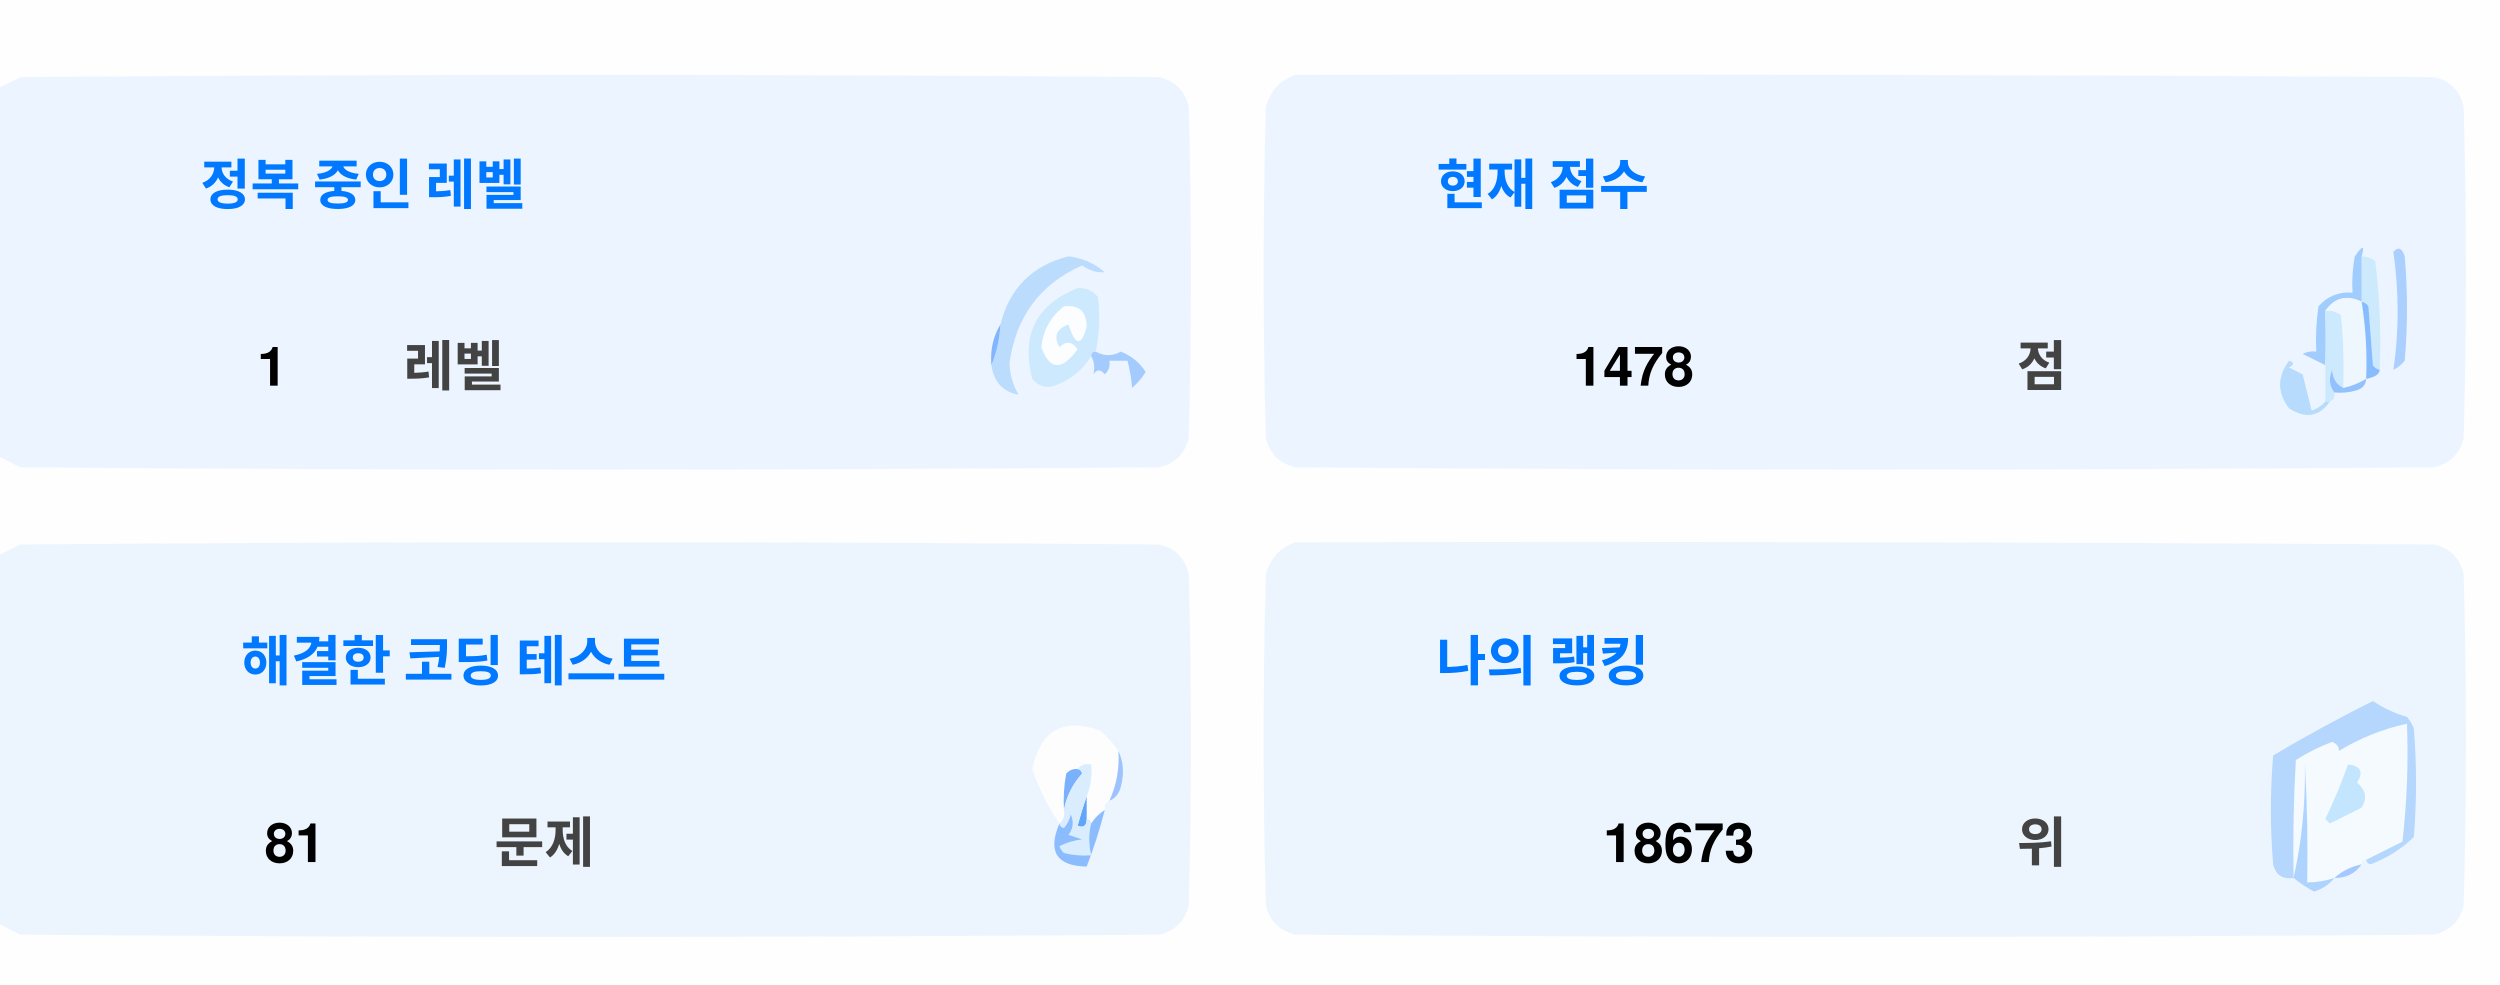
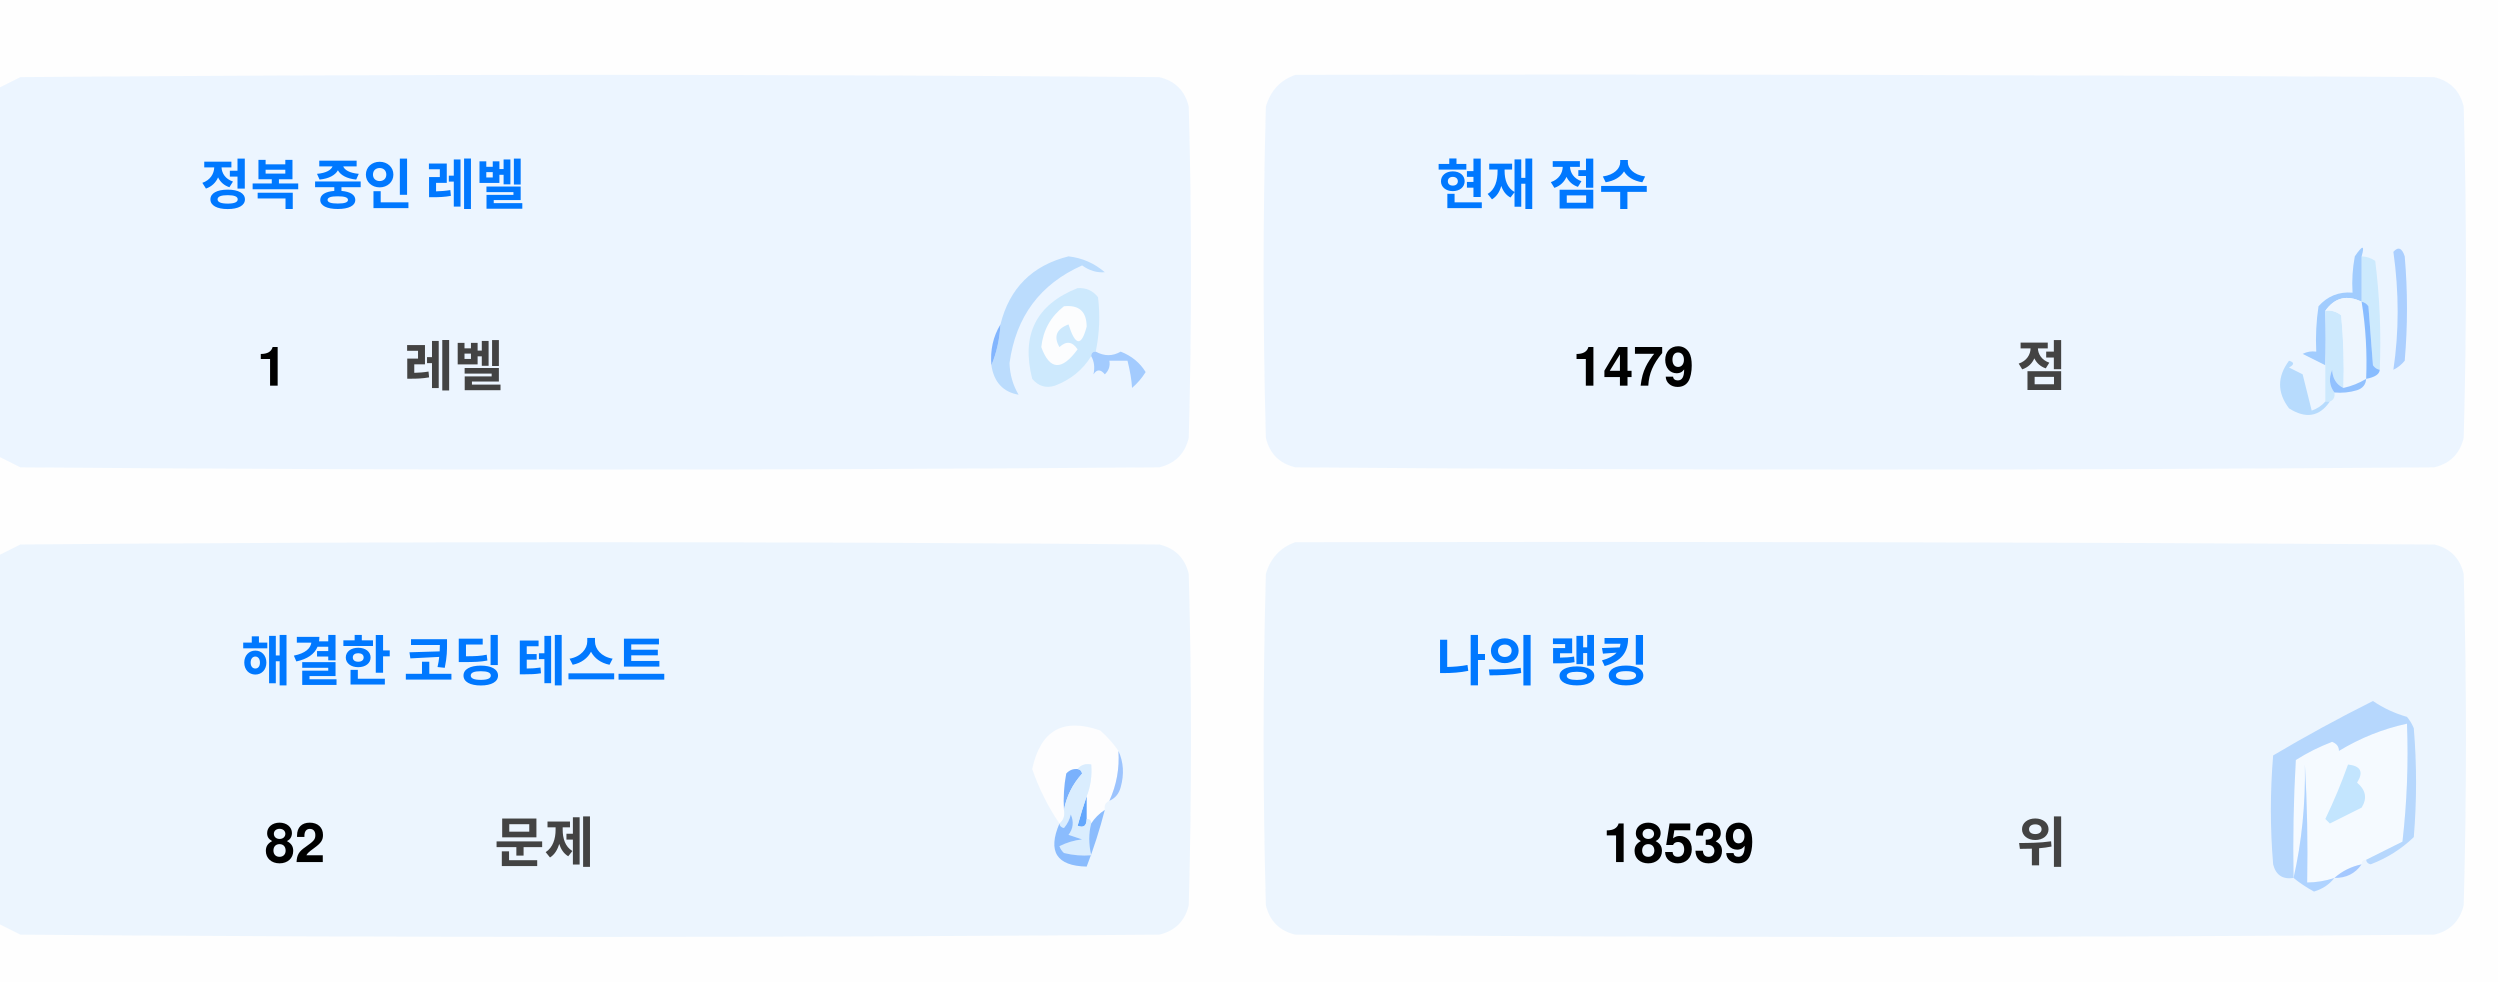
<svg xmlns="http://www.w3.org/2000/svg" version="1.1" width="551px" height="217px" style="shape-rendering:geometricPrecision; text-rendering:geometricPrecision; image-rendering:optimizeQuality; fill-rule:evenodd; clip-rule:evenodd">
  <style>.title {fill: #434343;font-size: 1rem;line-height: 1.5rem;font-weight: bold;font-family: -apple-system, BlinkMacSystemFont, Segoe UI, Helvetica, Arial, sans-serif, Apple Color Emoji, Segoe UI Emoji;}.desc {fill: #434343;font-size: 2.5rem;font-weight: bold;line-height: 1.5rem;font-family: -apple-system, BlinkMacSystemFont, Segoe UI, Helvetica, Arial, sans-serif, Apple Color Emoji, Segoe UI Emoji;}.desc-2 {fill: #434343;font-size: 1rem;font-weight: bold;line-height: 1.5rem;font-family: -apple-system, BlinkMacSystemFont, Segoe UI, Helvetica, Arial, sans-serif, Apple Color Emoji, Segoe UI Emoji;}.text, .desc {animation: twinkling 4s ease-in-out infinite;}@keyframes twinkling {40% { opacity: 1; }50% { opacity: 0.5; }60% { opacity: 1; }70% { opacity: 0.5; }80% { opacity: 1; }}</style>
  <g>
    <path style="opacity:1" fill="#fefefe" d="M -0.5,-0.5 C 183.167,-0.5 366.833,-0.5 550.5,-0.5C 550.5,71.833 550.5,144.167 550.5,216.5C 366.833,216.5 183.167,216.5 -0.5,216.5C -0.5,212.167 -0.5,207.833 -0.5,203.5C 1.14,204.32 2.807,205.153 4.5,206C 88.167,206.667 171.833,206.667 255.5,206C 259,205.167 261.167,203 262,199.5C 262.667,175.167 262.667,150.833 262,126.5C 261.167,123 259,120.833 255.5,120C 171.833,119.333 88.167,119.333 4.5,120C 2.807,120.847 1.14,121.68 -0.5,122.5C -0.5,115.167 -0.5,107.833 -0.5,100.5C 1.14,101.32 2.807,102.153 4.5,103C 88.167,103.667 171.833,103.667 255.5,103C 259,102.167 261.167,100 262,96.5C 262.667,72.167 262.667,47.833 262,23.5C 261.167,20 259,17.833 255.5,17C 171.833,16.333 88.167,16.333 4.5,17C 2.807,17.847 1.14,18.68 -0.5,19.5C -0.5,12.833 -0.5,6.167 -0.5,-0.5 Z" />
  </g>
  <g>
    <path style="opacity:1" fill="#ecf5ff" d="M -0.5,100.5 C -0.5,73.5 -0.5,46.5 -0.5,19.5C 1.14,18.68 2.807,17.847 4.5,17C 88.167,16.333 171.833,16.333 255.5,17C 259,17.833 261.167,20 262,23.5C 262.667,47.833 262.667,72.167 262,96.5C 261.167,100 259,102.167 255.5,103C 171.833,103.667 88.167,103.667 4.5,103C 2.807,102.153 1.14,101.32 -0.5,100.5 Z" />
  </g>
  <g>
    <path style="opacity:1" fill="#ecf5ff" d="M 285.5,16.5 C 369.167,16.333 452.834,16.5 536.5,17C 540,17.833 542.167,20 543,23.5C 543.667,47.833 543.667,72.167 543,96.5C 542.167,100 540,102.167 536.5,103C 452.833,103.667 369.167,103.667 285.5,103C 282,102.167 279.833,100 279,96.5C 278.333,72.167 278.333,47.833 279,23.5C 280.018,19.985 282.185,17.652 285.5,16.5 Z" />
  </g>
  <g>
    <path style="opacity:1" fill="#cdeafd" d="M 520.5,56.5 C 521.583,56.539 522.583,56.873 523.5,57.5C 524.498,65.472 524.831,73.472 524.5,81.5C 523.883,81.389 523.383,81.056 523,80.5C 522.667,76.167 522.333,71.833 522,67.5C 521.617,66.944 521.117,66.611 520.5,66.5C 520.5,63.167 520.5,59.833 520.5,56.5 Z" />
  </g>
  <g>
    <path style="opacity:1" fill="#abcfff" d="M 527.5,55.5 C 528.566,54.308 529.399,54.641 530,56.5C 530.667,64.167 530.667,71.833 530,79.5C 529.311,80.357 528.478,81.023 527.5,81.5C 528.758,73.08 528.758,64.414 527.5,55.5 Z" />
  </g>
  <g>
    <path style="opacity:1" fill="#bbdcfd" d="M 218.5,80.5 C 219.657,77.727 220.324,74.727 220.5,71.5C 222.49,63.51 227.49,58.51 235.5,56.5C 238.528,56.847 241.194,58.014 243.5,60C 241.744,60.141 240.078,59.641 238.5,58.5C 229.247,62.607 223.914,69.773 222.5,80C 222.565,82.526 223.232,84.859 224.5,87C 221.07,86.397 219.07,84.231 218.5,80.5 Z" />
  </g>
  <g>
    <path style="opacity:1" fill="#cde9fd" d="M 241.5,77.5 C 240.833,77.5 240.5,77.833 240.5,78.5C 238.628,81.529 235.961,83.695 232.5,85C 230.536,85.624 228.869,85.124 227.5,83.5C 225.021,73.791 228.354,67.124 237.5,63.5C 239.374,63.39 240.874,64.056 242,65.5C 242.497,69.524 242.331,73.524 241.5,77.5 Z" />
  </g>
  <g>
    <path style="opacity:1" fill="#fcfdfe" d="M 234.5,67.5 C 237.826,67.162 239.493,68.662 239.5,72C 238.334,76.434 237,76.267 235.5,71.5C 232.832,72.515 232.166,74.182 233.5,76.5C 235.017,75.089 236.351,75.256 237.5,77C 234.006,81.771 231.34,81.605 229.5,76.5C 229.904,72.771 231.571,69.771 234.5,67.5 Z" />
  </g>
  <g>
    <path style="opacity:1" fill="#a1ccfe" d="M 520.5,56.5 C 520.5,59.833 520.5,63.167 520.5,66.5C 517.238,64.922 514.572,65.589 512.5,68.5C 512.617,72.81 512.617,76.81 512.5,80.5C 510.86,79.68 509.193,78.847 507.5,78C 508.448,77.517 509.448,77.35 510.5,77.5C 510.335,74.15 510.502,70.817 511,67.5C 512.995,65.253 515.495,64.253 518.5,64.5C 518.336,61.813 518.503,59.146 519,56.5C 520.731,53.969 521.231,53.969 520.5,56.5 Z" />
  </g>
  <g>
    <path style="opacity:1" fill="#cde9fd" d="M 512.5,68.5 C 513.822,68.33 514.989,68.663 516,69.5C 516.499,74.823 516.666,80.156 516.5,85.5C 514.955,84.77 514.122,83.437 514,81.5C 513.22,83.387 513.387,85.054 514.5,86.5C 514.672,87.492 514.338,88.158 513.5,88.5C 513.167,88.5 512.833,88.5 512.5,88.5C 512.5,85.833 512.5,83.167 512.5,80.5C 512.617,76.81 512.617,72.81 512.5,68.5 Z" />
  </g>
  <g>
    <path style="opacity:1" fill="#eef6fe" d="M 520.5,66.5 C 521.407,72.106 521.74,77.773 521.5,83.5C 519.95,84.441 518.284,85.108 516.5,85.5C 516.666,80.156 516.499,74.823 516,69.5C 514.989,68.663 513.822,68.33 512.5,68.5C 514.572,65.589 517.238,64.922 520.5,66.5 Z" />
  </g>
  <g>
    <path style="opacity:1" fill="#88bcff" d="M 520.5,66.5 C 521.117,66.611 521.617,66.944 522,67.5C 522.333,71.833 522.667,76.167 523,80.5C 523.383,81.056 523.883,81.389 524.5,81.5C 524.445,82.469 523.445,83.136 521.5,83.5C 521.74,77.773 521.407,72.106 520.5,66.5 Z" />
  </g>
  <g>
    <path style="opacity:1" fill="#82b5fe" d="M 220.5,71.5 C 220.324,74.727 219.657,77.727 218.5,80.5C 218.215,77.171 218.882,74.171 220.5,71.5 Z" />
  </g>
  <g>
    <path style="opacity:1" fill="#a3cbfe" d="M 240.5,78.5 C 240.5,77.833 240.833,77.5 241.5,77.5C 243.391,78.536 245.224,78.536 247,77.5C 249.391,78.429 251.225,79.929 252.5,82C 251.681,83.319 250.681,84.486 249.5,85.5C 249.409,83.777 249.075,81.777 248.5,79.5C 247.167,79.5 245.833,79.5 244.5,79.5C 244.719,80.675 244.386,81.675 243.5,82.5C 242.575,81.359 241.741,81.359 241,82.5C 241.331,80.981 241.164,79.648 240.5,78.5 Z" />
  </g>
  <g>
    <path style="opacity:1" fill="#b7dbfd" d="M 512.5,88.5 C 512.833,88.5 513.167,88.5 513.5,88.5C 511.199,91.857 508.199,92.357 504.5,90C 501.872,86.535 501.872,83.035 504.5,79.5C 505.696,79.846 505.696,80.346 504.5,81C 505.5,81.5 506.5,82 507.5,82.5C 508.167,85.167 508.833,87.833 509.5,90.5C 510.739,90.058 511.739,89.391 512.5,88.5 Z" />
  </g>
  <g>
    <path style="opacity:1" fill="#92c1fe" d="M 516.5,85.5 C 518.284,85.108 519.95,84.441 521.5,83.5C 521.423,84.75 520.756,85.583 519.5,86C 517.866,86.493 516.199,86.66 514.5,86.5C 513.387,85.054 513.22,83.387 514,81.5C 514.122,83.437 514.955,84.77 516.5,85.5 Z" />
  </g>
  <g>
    <path style="opacity:1" fill="#ecf5fe" d="M -0.5,203.5 C -0.5,176.5 -0.5,149.5 -0.5,122.5C 1.14,121.68 2.807,120.847 4.5,120C 88.167,119.333 171.833,119.333 255.5,120C 259,120.833 261.167,123 262,126.5C 262.667,150.833 262.667,175.167 262,199.5C 261.167,203 259,205.167 255.5,206C 171.833,206.667 88.167,206.667 4.5,206C 2.807,205.153 1.14,204.32 -0.5,203.5 Z" />
  </g>
  <g>
    <path style="opacity:1" fill="#ecf5fe" d="M 285.5,119.5 C 369.167,119.333 452.834,119.5 536.5,120C 540,120.833 542.167,123 543,126.5C 543.667,150.833 543.667,175.167 543,199.5C 542.167,203 540,205.167 536.5,206C 452.833,206.667 369.167,206.667 285.5,206C 282,205.167 279.833,203 279,199.5C 278.333,175.167 278.333,150.833 279,126.5C 280.018,122.985 282.185,120.652 285.5,119.5 Z" />
  </g>
  <g>
    <path style="opacity:1" fill="#fdfdfe" d="M 246.5,165.5 C 246.758,169.367 246.092,173.034 244.5,176.5C 243.662,176.842 243.328,177.508 243.5,178.5C 242.272,179.306 241.272,180.306 240.5,181.5C 240.5,180.833 240.167,180.5 239.5,180.5C 239.5,178.833 239.5,177.167 239.5,175.5C 240.369,173.283 240.702,170.95 240.5,168.5C 239.209,168.263 238.209,168.596 237.5,169.5C 236.504,169.414 235.671,169.748 235,170.5C 234.503,173.146 234.336,175.813 234.5,178.5C 234.737,179.791 234.404,180.791 233.5,181.5C 230.986,177.806 228.986,173.806 227.5,169.5C 229.309,160.957 234.309,158.124 242.5,161C 244.07,162.397 245.404,163.897 246.5,165.5 Z" />
  </g>
  <g>
    <path style="opacity:1" fill="#f5faff" d="M 521.5,189.5 C 520.833,189.5 520.5,189.833 520.5,190.5C 518.181,190.992 516.181,191.992 514.5,193.5C 512.565,194.15 510.565,194.483 508.5,194.5C 508.666,185.827 508.5,177.16 508,168.5C 508.141,177.227 507.308,185.56 505.5,193.5C 505.334,184.827 505.5,176.16 506,167.5C 508.527,165.903 511.194,164.57 514,163.5C 515.011,163.892 515.511,164.559 515.5,165.5C 520.21,162.641 525.21,160.641 530.5,159.5C 530.831,168.192 530.498,176.859 529.5,185.5C 526.807,186.847 524.14,188.18 521.5,189.5 Z" />
  </g>
  <g>
    <path style="opacity:1" fill="#b6d7fd" d="M 521.5,189.5 C 524.14,188.18 526.807,186.847 529.5,185.5C 530.498,176.859 530.831,168.192 530.5,159.5C 525.21,160.641 520.21,162.641 515.5,165.5C 515.511,164.559 515.011,163.892 514,163.5C 511.194,164.57 508.527,165.903 506,167.5C 505.5,176.16 505.334,184.827 505.5,193.5C 503.089,193.863 501.589,192.863 501,190.5C 500.333,182.5 500.333,174.5 501,166.5C 508.173,162.246 515.507,158.246 523,154.5C 525.304,156.068 527.804,157.235 530.5,158C 531.126,158.75 531.626,159.584 532,160.5C 532.667,168.5 532.667,176.5 532,184.5C 529.292,187.111 526.125,189.111 522.5,190.5C 521.893,190.376 521.56,190.043 521.5,189.5 Z" />
  </g>
  <g>
    <path style="opacity:1" fill="#c3e5fe" d="M 517.5,168.5 C 520.317,168.801 520.984,170.134 519.5,172.5C 521.439,174.122 521.772,175.956 520.5,178C 518.167,179.167 515.833,180.333 513.5,181.5C 513.167,181.167 512.833,180.833 512.5,180.5C 514.414,176.515 516.081,172.515 517.5,168.5 Z" />
  </g>
  <g>
    <path style="opacity:1" fill="#7ab1fc" d="M 237.5,169.5 C 238.043,169.56 238.376,169.893 238.5,170.5C 236.395,172.836 235.062,175.503 234.5,178.5C 234.336,175.813 234.503,173.146 235,170.5C 235.671,169.748 236.504,169.414 237.5,169.5 Z" />
  </g>
  <g>
    <path style="opacity:1" fill="#afd3ff" d="M 514.5,193.5 C 513.378,194.947 511.878,195.947 510,196.5C 508.348,195.601 506.848,194.601 505.5,193.5C 507.308,185.56 508.141,177.227 508,168.5C 508.5,177.16 508.666,185.827 508.5,194.5C 510.565,194.483 512.565,194.15 514.5,193.5 Z" />
  </g>
  <g>
    <path style="opacity:1" fill="#9cc3fd" d="M 246.5,165.5 C 247.634,167.966 247.801,170.633 247,173.5C 246.623,174.942 245.79,175.942 244.5,176.5C 246.092,173.034 246.758,169.367 246.5,165.5 Z" />
  </g>
  <g>
    <path style="opacity:1" fill="#62a6fc" d="M 239.5,175.5 C 239.5,177.167 239.5,178.833 239.5,180.5C 239.483,182.028 238.816,182.528 237.5,182C 238.117,179.723 238.784,177.556 239.5,175.5 Z" />
  </g>
  <g>
    <path style="opacity:1" fill="#daedfe" d="M 237.5,169.5 C 238.209,168.596 239.209,168.263 240.5,168.5C 240.702,170.95 240.369,173.283 239.5,175.5C 238.784,177.556 238.117,179.723 237.5,182C 238.816,182.528 239.483,182.028 239.5,180.5C 240.167,180.5 240.5,180.833 240.5,181.5C 239.918,183.669 239.918,186.002 240.5,188.5C 238.473,188.662 236.473,188.495 234.5,188C 234.043,187.586 233.709,187.086 233.5,186.5C 235.078,185.702 236.744,185.202 238.5,185C 237.5,184.667 236.5,184.333 235.5,184C 236.554,182.612 236.72,181.112 236,179.5C 235.751,180.624 235.251,181.624 234.5,182.5C 233.893,182.376 233.56,182.043 233.5,181.5C 234.404,180.791 234.737,179.791 234.5,178.5C 235.062,175.503 236.395,172.836 238.5,170.5C 238.376,169.893 238.043,169.56 237.5,169.5 Z" />
  </g>
  <g>
    <path style="opacity:1" fill="#8bbcfd" d="M 243.5,178.5 C 242.395,182.803 241.062,186.969 239.5,191C 232.857,190.847 230.857,187.68 233.5,181.5C 233.56,182.043 233.893,182.376 234.5,182.5C 235.251,181.624 235.751,180.624 236,179.5C 236.72,181.112 236.554,182.612 235.5,184C 236.5,184.333 237.5,184.667 238.5,185C 236.744,185.202 235.078,185.702 233.5,186.5C 233.709,187.086 234.043,187.586 234.5,188C 236.473,188.495 238.473,188.662 240.5,188.5C 239.918,186.002 239.918,183.669 240.5,181.5C 241.272,180.306 242.272,179.306 243.5,178.5 Z" />
  </g>
  <g>
    <path style="opacity:1" fill="#a4c8ff" d="M 520.5,190.5 C 519.089,192.539 517.089,193.539 514.5,193.5C 516.181,191.992 518.181,190.992 520.5,190.5 Z" />
  </g>
  <text text-anchor="middle" x="80" y="45" class="title" style="fill:#0078ff;" stroke="#none" stroke-width="1">정복 중인 레벨</text>
  <text text-anchor="middle" x="60" y="85" class="desc" style="fill:#000000;" stroke="#none" stroke-width="1">1</text>
  <text text-anchor="middle" x="100" y="85" class="desc-2" style="fill:#434343;" stroke="#none" stroke-width="1">레벨</text>
  <text text-anchor="middle" x="340" y="45" class="title" style="fill:#0078ff;" stroke="#none" stroke-width="1">현재 점수</text>
-   <text text-anchor="middle" x="360" y="85" class="desc" style="fill:#000000;" stroke="#none" stroke-width="1">1478</text>
+   <text text-anchor="middle" x="360" y="85" class="desc" style="fill:#000000;" stroke="#none" stroke-width="1">1479</text>
  <text text-anchor="middle" x="450" y="85" class="desc-2" style="fill:#434343;" stroke="#none" stroke-width="1">점</text>
  <text text-anchor="middle" x="100" y="150" class="title" style="fill:#0078ff;" stroke="#none" stroke-width="1">해결한 코딩 테스트</text>
-   <text text-anchor="middle" x="65" y="190" class="desc" style="fill:#000000;" stroke="#none" stroke-width="1">81</text>
+   <text text-anchor="middle" x="65" y="190" class="desc" style="fill:#000000;" stroke="#none" stroke-width="1">82</text>
  <text text-anchor="middle" x="120" y="190" class="desc-2" style="fill:#434343;" stroke="#none" stroke-width="1">문제</text>
  <text text-anchor="middle" x="340" y="150" class="title" style="fill:#0078ff;" stroke="#none" stroke-width="1">나의 랭킹</text>
-   <text text-anchor="middle" x="370" y="190" class="desc" style="fill:#000000;" stroke="#none" stroke-width="1">18673</text>
+   <text text-anchor="middle" x="370" y="190" class="desc" style="fill:#000000;" stroke="#none" stroke-width="1">18539</text>
  <text text-anchor="middle" x="450" y="190" class="desc-2" style="fill:#434343;" stroke="#none" stroke-width="1">위</text>
</svg>
